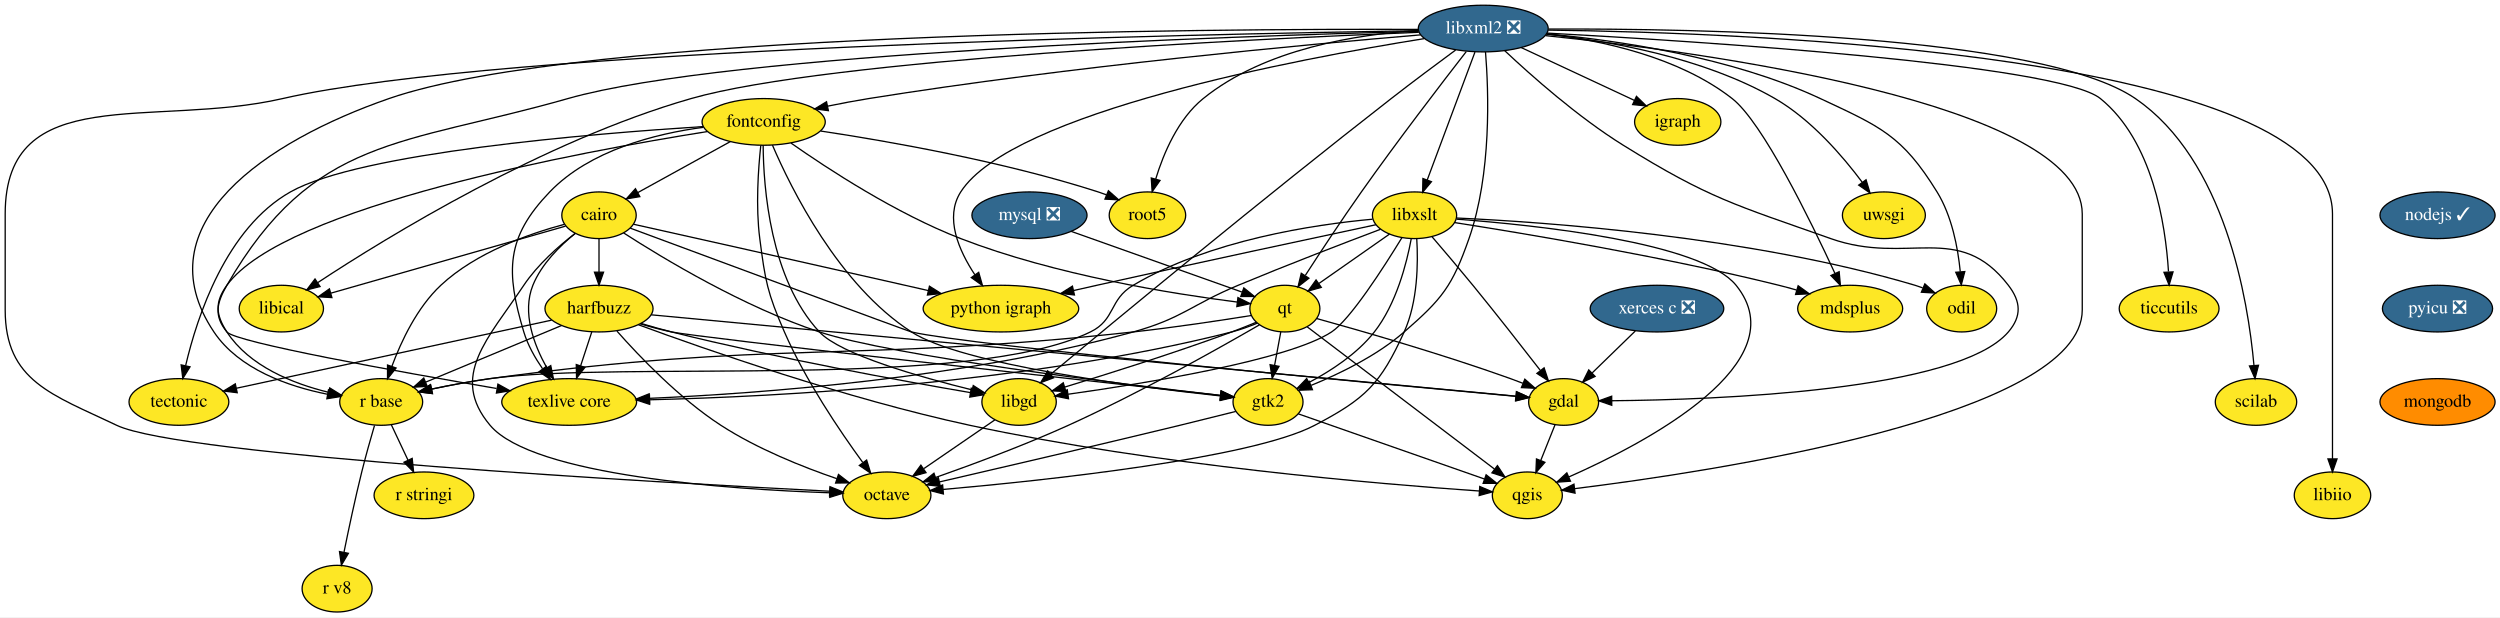
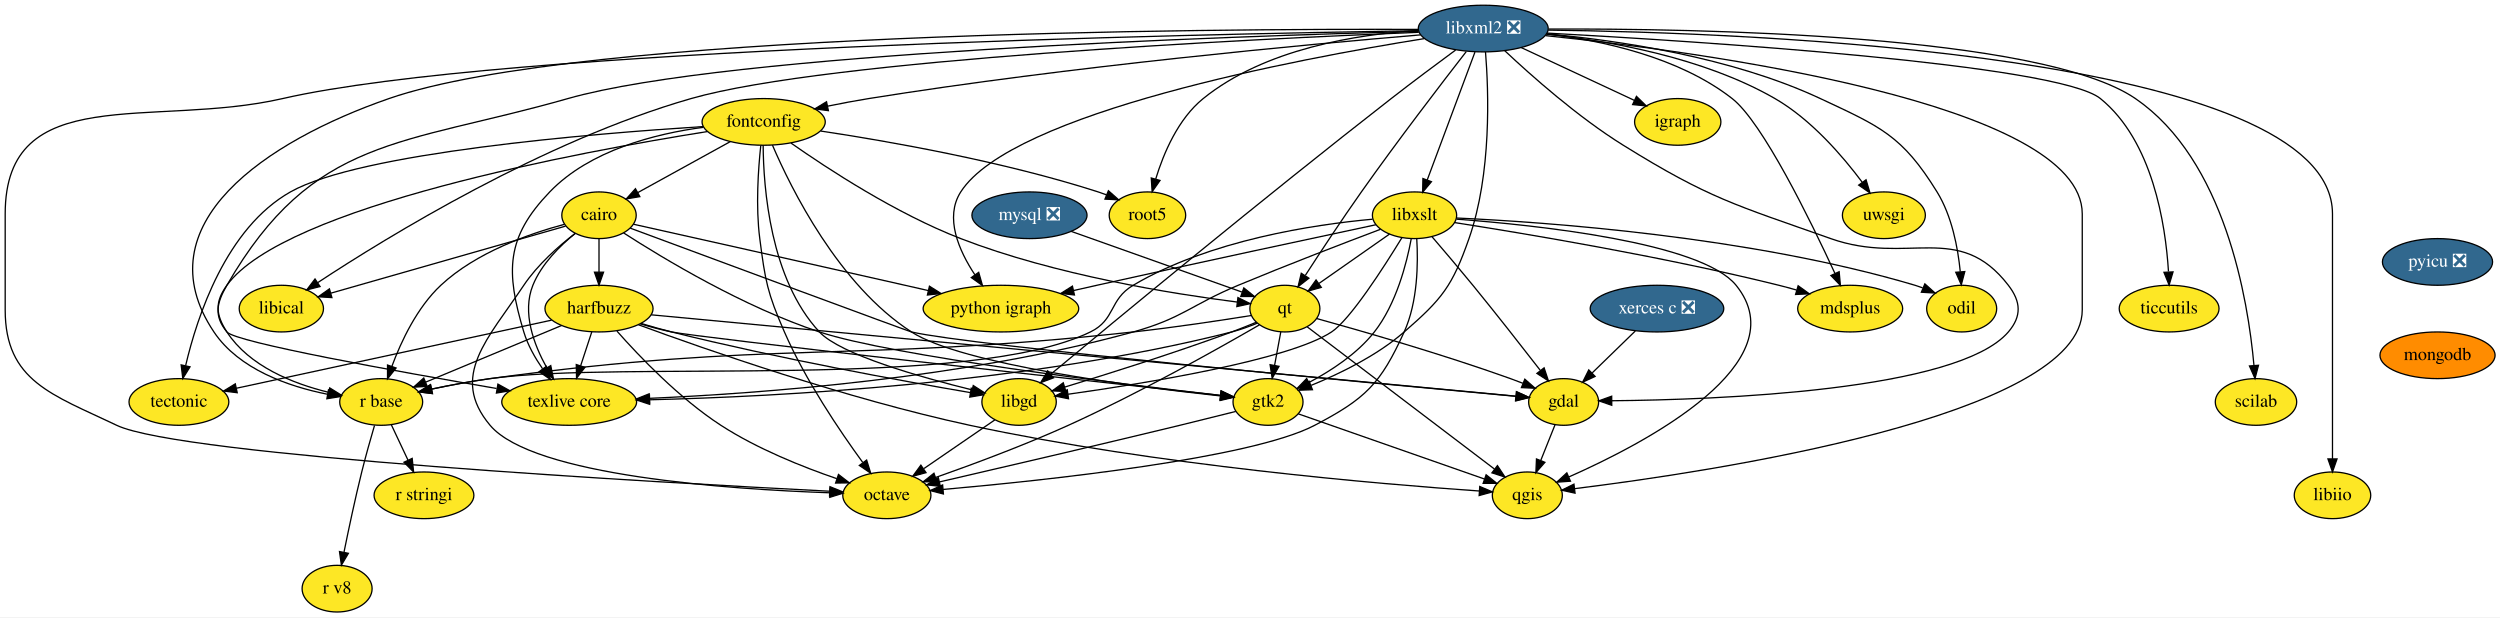
<svg xmlns="http://www.w3.org/2000/svg" xmlns:xlink="http://www.w3.org/1999/xlink" width="1928pt" height="476pt" viewBox="0.00 0.00 1928.20 476.00">
  <g id="graph0" class="graph" transform="scale(1 1) rotate(0) translate(4 472)">
    <polygon fill="white" stroke="transparent" points="-4,4 -4,-472 1924.2,-472 1924.2,4 -4,4" />
    <g id="node1" class="node">
      <g id="a_node1">
        <a xlink:href="https://github.com/conda-forge/cairo-feedstock" xlink:title="cairo">
          <ellipse fill="#fde725" stroke="black" cx="458" cy="-306" rx="28.7" ry="18" />
          <text text-anchor="middle" x="458" y="-302.3" font-family="Times,serif" font-size="14.00">cairo</text>
        </a>
      </g>
    </g>
    <g id="node2" class="node">
      <g id="a_node2">
        <a xlink:href="https://github.com/conda-forge/gdal-feedstock" xlink:title="gdal">
          <ellipse fill="#fde725" stroke="black" cx="1202" cy="-162" rx="27" ry="18" />
          <text text-anchor="middle" x="1202" y="-158.3" font-family="Times,serif" font-size="14.00">gdal</text>
        </a>
      </g>
    </g>
    <g id="edge1" class="edge">
      <path fill="none" stroke="black" d="M482.11,-296.05C542.6,-273.61 696.21,-216.65 699,-216 744.15,-205.46 1057.21,-176.23 1165.35,-166.33" />
      <polygon fill="black" stroke="black" points="1165.82,-169.8 1175.46,-165.41 1165.18,-162.83 1165.82,-169.8" />
    </g>
    <g id="node3" class="node">
      <g id="a_node3">
        <a xlink:href="https://github.com/conda-forge/harfbuzz-feedstock" xlink:title="harfbuzz">
          <ellipse fill="#fde725" stroke="black" cx="458" cy="-234" rx="41.69" ry="18" />
          <text text-anchor="middle" x="458" y="-230.3" font-family="Times,serif" font-size="14.00">harfbuzz</text>
        </a>
      </g>
    </g>
    <g id="edge2" class="edge">
      <path fill="none" stroke="black" d="M458,-287.7C458,-279.98 458,-270.71 458,-262.11" />
      <polygon fill="black" stroke="black" points="461.5,-262.1 458,-252.1 454.5,-262.1 461.5,-262.1" />
    </g>
    <g id="node4" class="node">
      <g id="a_node4">
        <a xlink:href="https://github.com/conda-forge/octave-feedstock" xlink:title="octave">
          <ellipse fill="#fde725" stroke="black" cx="680" cy="-90" rx="34" ry="18" />
          <text text-anchor="middle" x="680" y="-86.3" font-family="Times,serif" font-size="14.00">octave</text>
        </a>
      </g>
    </g>
    <g id="edge3" class="edge">
      <path fill="none" stroke="black" d="M439.6,-292C426.95,-282.25 410.6,-267.88 400,-252 372.59,-210.93 342.21,-181.77 374,-144 406.95,-104.85 559.28,-94.62 635.83,-91.95" />
      <polygon fill="black" stroke="black" points="636.23,-95.43 646.11,-91.62 636,-88.44 636.23,-95.43" />
    </g>
    <g id="node5" class="node">
      <g id="a_node5">
        <a xlink:href="https://github.com/conda-forge/python-igraph-feedstock" xlink:title="python igraph">
          <ellipse fill="#fde725" stroke="black" cx="768" cy="-234" rx="60" ry="18" />
          <text text-anchor="middle" x="768" y="-230.3" font-family="Times,serif" font-size="14.00">python igraph</text>
        </a>
      </g>
    </g>
    <g id="edge4" class="edge">
      <path fill="none" stroke="black" d="M484.55,-299.08C528.25,-289.33 618.04,-269.25 694,-252 699.76,-250.69 705.78,-249.32 711.78,-247.95" />
      <polygon fill="black" stroke="black" points="712.86,-251.29 721.82,-245.65 711.29,-244.47 712.86,-251.29" />
    </g>
    <g id="node6" class="node">
      <g id="a_node6">
        <a xlink:href="https://github.com/conda-forge/r-base-feedstock" xlink:title="r base">
          <ellipse fill="#fde725" stroke="black" cx="290" cy="-162" rx="32" ry="18" />
          <text text-anchor="middle" x="290" y="-158.3" font-family="Times,serif" font-size="14.00">r base</text>
        </a>
      </g>
    </g>
    <g id="edge5" class="edge">
      <path fill="none" stroke="black" d="M431.29,-299.01C404.41,-291.81 363.16,-277.39 336,-252 317.72,-234.9 305.45,-208.9 298.22,-189.41" />
      <polygon fill="black" stroke="black" points="301.49,-188.18 294.89,-179.89 294.89,-190.49 301.49,-188.18" />
    </g>
    <g id="node7" class="node">
      <g id="a_node7">
        <a xlink:href="https://github.com/conda-forge/texlive-core-feedstock" xlink:title="texlive core">
          <ellipse fill="#fde725" stroke="black" cx="435" cy="-162" rx="52" ry="18" />
          <text text-anchor="middle" x="435" y="-158.3" font-family="Times,serif" font-size="14.00">texlive core</text>
        </a>
      </g>
    </g>
    <g id="edge6" class="edge">
      <path fill="none" stroke="black" d="M439.68,-292.02C427.89,-282.47 413.59,-268.34 407,-252 398.54,-231.02 407.65,-206.44 417.67,-188.44" />
      <polygon fill="black" stroke="black" points="420.78,-190.05 422.9,-179.68 414.77,-186.46 420.78,-190.05" />
    </g>
    <g id="node8" class="node">
      <g id="a_node8">
        <a xlink:href="https://github.com/conda-forge/gtk2-feedstock" xlink:title="gtk2">
          <ellipse fill="#fde725" stroke="black" cx="974" cy="-162" rx="27" ry="18" />
          <text text-anchor="middle" x="974" y="-158.3" font-family="Times,serif" font-size="14.00">gtk2</text>
        </a>
      </g>
    </g>
    <g id="edge7" class="edge">
      <path fill="none" stroke="black" d="M476.96,-292.38C507.42,-272.73 569.76,-235.12 628,-216 685.08,-197.27 860.35,-175.86 937.22,-167.08" />
      <polygon fill="black" stroke="black" points="937.85,-170.53 947.39,-165.93 937.06,-163.58 937.85,-170.53" />
    </g>
    <g id="node9" class="node">
      <g id="a_node9">
        <a xlink:href="https://github.com/conda-forge/libical-feedstock" xlink:title="libical">
          <ellipse fill="#fde725" stroke="black" cx="213" cy="-234" rx="32.5" ry="18" />
          <text text-anchor="middle" x="213" y="-230.3" font-family="Times,serif" font-size="14.00">libical</text>
        </a>
      </g>
    </g>
    <g id="edge8" class="edge">
      <path fill="none" stroke="black" d="M432.24,-297.64C389.03,-285.29 301.7,-260.34 251.28,-245.94" />
      <polygon fill="black" stroke="black" points="251.99,-242.5 241.41,-243.12 250.07,-249.23 251.99,-242.5" />
    </g>
    <g id="node10" class="node">
      <g id="a_node10">
        <a xlink:href="https://github.com/conda-forge/qgis-feedstock" xlink:title="qgis">
          <ellipse fill="#fde725" stroke="black" cx="1174" cy="-90" rx="27" ry="18" />
          <text text-anchor="middle" x="1174" y="-86.3" font-family="Times,serif" font-size="14.00">qgis</text>
        </a>
      </g>
    </g>
    <g id="edge9" class="edge">
      <path fill="none" stroke="black" d="M1195.36,-144.41C1192.09,-136.22 1188.06,-126.14 1184.38,-116.95" />
      <polygon fill="black" stroke="black" points="1187.55,-115.45 1180.59,-107.47 1181.05,-118.05 1187.55,-115.45" />
    </g>
    <g id="edge10" class="edge">
      <path fill="none" stroke="black" d="M498.26,-229.21C628.78,-216.93 1039.01,-178.33 1164.9,-166.49" />
      <polygon fill="black" stroke="black" points="1165.54,-169.95 1175.17,-165.52 1164.88,-162.98 1165.54,-169.95" />
    </g>
    <g id="edge11" class="edge">
      <path fill="none" stroke="black" d="M471.84,-216.65C489.01,-197.21 519.95,-164.79 552,-144 579.91,-125.9 615.03,-111.88 641.42,-102.83" />
      <polygon fill="black" stroke="black" points="642.7,-106.09 651.08,-99.6 640.48,-99.45 642.7,-106.09" />
    </g>
    <g id="edge12" class="edge">
      <path fill="none" stroke="black" d="M429.12,-220.97C400.08,-208.87 355.31,-190.21 324.44,-177.35" />
      <polygon fill="black" stroke="black" points="325.52,-174.01 314.95,-173.39 322.83,-180.47 325.52,-174.01" />
    </g>
    <g id="edge13" class="edge">
      <path fill="none" stroke="black" d="M452.43,-216.05C449.84,-208.18 446.7,-198.62 443.8,-189.79" />
      <polygon fill="black" stroke="black" points="447.12,-188.68 440.68,-180.28 440.47,-190.87 447.12,-188.68" />
    </g>
    <g id="edge14" class="edge">
      <path fill="none" stroke="black" d="M489.73,-222.29C497.59,-219.93 506.04,-217.65 514,-216 534.69,-211.7 831.75,-178.71 937.2,-167.06" />
      <polygon fill="black" stroke="black" points="937.81,-170.51 947.37,-165.93 937.05,-163.55 937.81,-170.51" />
    </g>
    <g id="edge17" class="edge">
      <path fill="none" stroke="black" d="M488.41,-221.55C540.15,-202.53 648.94,-164.48 744,-144 887.32,-113.13 1061.67,-98.54 1136.72,-93.34" />
      <polygon fill="black" stroke="black" points="1137.31,-96.81 1147.05,-92.64 1136.84,-89.82 1137.31,-96.81" />
    </g>
    <g id="node11" class="node">
      <g id="a_node11">
        <a xlink:href="https://github.com/conda-forge/libgd-feedstock" xlink:title="libgd">
          <ellipse fill="#fde725" stroke="black" cx="782" cy="-162" rx="28.7" ry="18" />
          <text text-anchor="middle" x="782" y="-158.3" font-family="Times,serif" font-size="14.00">libgd</text>
        </a>
      </g>
    </g>
    <g id="edge15" class="edge">
      <path fill="none" stroke="black" d="M490.42,-222.56C498.11,-220.25 506.31,-217.92 514,-216 595.36,-195.66 692.18,-178.13 744.29,-169.24" />
      <polygon fill="black" stroke="black" points="745.13,-172.64 754.41,-167.52 743.96,-165.74 745.13,-172.64" />
    </g>
    <g id="node12" class="node">
      <g id="a_node12">
        <a xlink:href="https://github.com/conda-forge/tectonic-feedstock" xlink:title="tectonic">
          <ellipse fill="#fde725" stroke="black" cx="134" cy="-162" rx="38.5" ry="18" />
          <text text-anchor="middle" x="134" y="-158.3" font-family="Times,serif" font-size="14.00">tectonic</text>
        </a>
      </g>
    </g>
    <g id="edge16" class="edge">
      <path fill="none" stroke="black" d="M421.46,-225.11C361.61,-212.18 242.89,-186.52 178.32,-172.58" />
      <polygon fill="black" stroke="black" points="178.96,-169.13 168.44,-170.44 177.48,-175.97 178.96,-169.13" />
    </g>
    <g id="node13" class="node">
      <g id="a_node13">
        <a xlink:href="https://github.com/conda-forge/r-stringi-feedstock" xlink:title="r stringi">
          <ellipse fill="#fde725" stroke="black" cx="323" cy="-90" rx="38.5" ry="18" />
          <text text-anchor="middle" x="323" y="-86.3" font-family="Times,serif" font-size="14.00">r stringi</text>
        </a>
      </g>
    </g>
    <g id="edge18" class="edge">
      <path fill="none" stroke="black" d="M297.82,-144.41C301.67,-136.25 306.4,-126.22 310.71,-117.07" />
      <polygon fill="black" stroke="black" points="313.91,-118.49 315.01,-107.96 307.58,-115.51 313.91,-118.49" />
    </g>
    <g id="node14" class="node">
      <g id="a_node14">
        <a xlink:href="https://github.com/conda-forge/r-v8-feedstock" xlink:title="r v8">
          <ellipse fill="#fde725" stroke="black" cx="256" cy="-18" rx="27" ry="18" />
          <text text-anchor="middle" x="256" y="-14.3" font-family="Times,serif" font-size="14.00">r v8</text>
        </a>
      </g>
    </g>
    <g id="edge19" class="edge">
      <path fill="none" stroke="black" d="M284.85,-143.89C281.81,-133.54 277.99,-120.07 275,-108 269.9,-87.43 264.93,-63.97 261.35,-46.31" />
      <polygon fill="black" stroke="black" points="264.71,-45.26 259.31,-36.14 257.84,-46.63 264.71,-45.26" />
    </g>
    <g id="edge20" class="edge">
      <path fill="none" stroke="black" d="M949.15,-154.7C936.28,-151.45 920.31,-147.47 906,-144 841.32,-128.33 766.04,-110.82 720.76,-100.37" />
      <polygon fill="black" stroke="black" points="721.27,-96.9 710.74,-98.06 719.7,-103.72 721.27,-96.9" />
    </g>
    <g id="edge21" class="edge">
      <path fill="none" stroke="black" d="M997.33,-152.83C1032.77,-140.43 1100.29,-116.8 1140.82,-102.61" />
      <polygon fill="black" stroke="black" points="1142.22,-105.83 1150.51,-99.22 1139.91,-99.22 1142.22,-105.83" />
    </g>
    <g id="edge31" class="edge">
      <path fill="none" stroke="black" d="M763.29,-148.16C748.01,-137.67 726.16,-122.68 708.67,-110.68" />
      <polygon fill="black" stroke="black" points="710.21,-107.49 699.98,-104.71 706.25,-113.26 710.21,-107.49" />
    </g>
    <g id="node15" class="node">
      <g id="a_node15">
        <a xlink:href="https://github.com/conda-forge/fontconfig-feedstock" xlink:title="fontconfig">
          <ellipse fill="#fde725" stroke="black" cx="585" cy="-378" rx="47.5" ry="18" />
          <text text-anchor="middle" x="585" y="-374.3" font-family="Times,serif" font-size="14.00">fontconfig</text>
        </a>
      </g>
    </g>
    <g id="edge22" class="edge">
      <path fill="none" stroke="black" d="M559.3,-362.83C538.62,-351.44 509.54,-335.41 487.84,-323.45" />
      <polygon fill="black" stroke="black" points="489.49,-320.36 479.04,-318.6 486.11,-326.49 489.49,-320.36" />
    </g>
    <g id="edge23" class="edge">
      <path fill="none" stroke="black" d="M582.78,-359.86C580.84,-341.88 578.78,-312.84 582,-288 586.26,-255.18 587.78,-246.34 601,-216 617.25,-178.69 643.67,-139.65 661.43,-115.34" />
      <polygon fill="black" stroke="black" points="664.41,-117.19 667.55,-107.07 658.79,-113.03 664.41,-117.19" />
    </g>
    <g id="edge24" class="edge">
      <path fill="none" stroke="black" d="M541.66,-370.57C444.69,-355.19 215.27,-312.99 171,-252 161.6,-239.05 162.29,-229.42 171,-216 188.2,-189.51 222.05,-176.15 249.26,-169.48" />
      <polygon fill="black" stroke="black" points="250.32,-172.83 259.32,-167.23 248.8,-165.99 250.32,-172.83" />
    </g>
    <g id="edge25" class="edge">
      <path fill="none" stroke="black" d="M538.53,-373.85C501.52,-368.89 450.96,-356.22 420,-324 386.18,-288.8 385.96,-262.75 400,-216 403.01,-205.97 408.61,-196.08 414.46,-187.62" />
      <polygon fill="black" stroke="black" points="417.43,-189.49 420.55,-179.36 411.79,-185.33 417.43,-189.49" />
    </g>
    <g id="edge26" class="edge">
      <path fill="none" stroke="black" d="M591.77,-360.1C606.1,-326.66 642.86,-252.18 699,-216 738,-190.86 871.72,-173.75 937.24,-166.66" />
      <polygon fill="black" stroke="black" points="937.94,-170.11 947.51,-165.58 937.2,-163.15 937.94,-170.11" />
    </g>
    <g id="edge27" class="edge">
      <path fill="none" stroke="black" d="M584.61,-359.97C584.82,-327.61 589.93,-256.85 628,-216 644.22,-198.6 705.63,-181.18 745.83,-171.28" />
      <polygon fill="black" stroke="black" points="746.66,-174.68 755.56,-168.93 745.01,-167.88 746.66,-174.68" />
    </g>
    <g id="edge30" class="edge">
      <path fill="none" stroke="black" d="M538.34,-374.41C452.54,-368.97 273.59,-354.28 220,-324 170.44,-296 148.09,-228.04 139.16,-189.97" />
      <polygon fill="black" stroke="black" points="142.56,-189.1 136.99,-180.09 135.72,-190.6 142.56,-189.1" />
    </g>
    <g id="node16" class="node">
      <g id="a_node16">
        <a xlink:href="https://github.com/conda-forge/qt-feedstock" xlink:title="qt">
          <ellipse fill="#fde725" stroke="black" cx="987" cy="-234" rx="27" ry="18" />
          <text text-anchor="middle" x="987" y="-230.3" font-family="Times,serif" font-size="14.00">qt</text>
        </a>
      </g>
    </g>
    <g id="edge28" class="edge">
      <path fill="none" stroke="black" d="M606.03,-361.71C634.39,-341.81 687.09,-307.32 737,-288 809.81,-259.82 900.66,-245.34 950.34,-239.04" />
      <polygon fill="black" stroke="black" points="950.79,-242.51 960.29,-237.81 949.94,-235.56 950.79,-242.51" />
    </g>
    <g id="node17" class="node">
      <g id="a_node17">
        <a xlink:href="https://github.com/conda-forge/root5-feedstock" xlink:title="root5">
          <ellipse fill="#fde725" stroke="black" cx="881" cy="-306" rx="29.5" ry="18" />
          <text text-anchor="middle" x="881" y="-302.3" font-family="Times,serif" font-size="14.00">root5</text>
        </a>
      </g>
    </g>
    <g id="edge29" class="edge">
      <path fill="none" stroke="black" d="M629.12,-370.94C681.09,-363.11 769.66,-347.62 843,-324 845.12,-323.32 847.29,-322.55 849.45,-321.73" />
      <polygon fill="black" stroke="black" points="850.89,-324.93 858.81,-317.9 848.23,-318.45 850.89,-324.93" />
    </g>
    <g id="edge32" class="edge">
      <path fill="none" stroke="black" d="M1011.45,-226.36C1045.35,-216.98 1108.39,-198.87 1161,-180 1164.12,-178.88 1167.35,-177.66 1170.56,-176.4" />
      <polygon fill="black" stroke="black" points="1172.06,-179.57 1180.02,-172.57 1169.44,-173.08 1172.06,-179.57" />
    </g>
    <g id="edge33" class="edge">
      <path fill="none" stroke="black" d="M967.36,-221.47C936.56,-203.64 874.75,-168.83 820,-144 786.02,-128.59 746.12,-113.79 717.63,-103.77" />
      <polygon fill="black" stroke="black" points="718.65,-100.42 708.05,-100.43 716.34,-107.03 718.65,-100.42" />
    </g>
    <g id="edge34" class="edge">
      <path fill="none" stroke="black" d="M961.05,-228.68C937.38,-224.88 901.42,-219.42 870,-216 650.27,-192.09 592.98,-209.98 374,-180 359.17,-177.97 343.03,-174.91 328.89,-171.94" />
      <polygon fill="black" stroke="black" points="329.51,-168.5 319,-169.82 328.04,-175.34 329.51,-168.5" />
    </g>
    <g id="edge35" class="edge">
      <path fill="none" stroke="black" d="M965.7,-222.8C959.47,-220.2 952.57,-217.67 946,-216 787.71,-175.89 594.48,-166.04 497.23,-163.69" />
      <polygon fill="black" stroke="black" points="497.07,-160.18 486.99,-163.46 496.91,-167.18 497.07,-160.18" />
    </g>
    <g id="edge36" class="edge">
      <path fill="none" stroke="black" d="M983.85,-216.05C982.42,-208.35 980.69,-199.03 979.08,-190.36" />
      <polygon fill="black" stroke="black" points="982.48,-189.47 977.21,-180.28 975.59,-190.75 982.48,-189.47" />
    </g>
    <g id="edge38" class="edge">
      <path fill="none" stroke="black" d="M1004.26,-219.9C1037.38,-194.75 1109.99,-139.61 1148.63,-110.26" />
      <polygon fill="black" stroke="black" points="1150.94,-112.91 1156.78,-104.07 1146.7,-107.33 1150.94,-112.91" />
    </g>
    <g id="edge37" class="edge">
      <path fill="none" stroke="black" d="M965,-223.5C958.89,-220.96 952.22,-218.29 946,-216 902.1,-199.84 850.66,-183.65 817.26,-173.5" />
      <polygon fill="black" stroke="black" points="818.09,-170.09 807.5,-170.54 816.06,-176.79 818.09,-170.09" />
    </g>
    <g id="node18" class="node">
      <g id="a_node18">
        <a xlink:href="https://github.com/conda-forge/igraph-feedstock" xlink:title="igraph">
          <ellipse fill="#fde725" stroke="black" cx="1290" cy="-378" rx="33.29" ry="18" />
          <text text-anchor="middle" x="1290" y="-374.3" font-family="Times,serif" font-size="14.00">igraph</text>
        </a>
      </g>
    </g>
    <g id="node19" class="node">
      <g id="a_node19">
        <a xlink:href="https://github.com/conda-forge/libxml2-feedstock/pull/56" xlink:title="libxml2 ❎">
          <ellipse fill="#31688e" stroke="black" cx="1140" cy="-450" rx="50.09" ry="18" />
          <text text-anchor="middle" x="1140" y="-446.3" font-family="Times,serif" font-size="14.00" fill="white">libxml2 ❎</text>
        </a>
      </g>
    </g>
    <g id="edge39" class="edge">
      <path fill="none" stroke="black" d="M1156.5,-433C1176.8,-413.9 1212.92,-381.8 1248,-360 1314.23,-318.84 1334.48,-314 1408,-288 1467.35,-267.01 1506.55,-301.85 1545,-252 1554.77,-239.33 1555.41,-228.15 1545,-216 1505.92,-170.42 1319.8,-163.68 1239.27,-162.94" />
      <polygon fill="black" stroke="black" points="1239.11,-159.44 1229.09,-162.87 1239.06,-166.44 1239.11,-159.44" />
    </g>
    <g id="edge40" class="edge">
      <path fill="none" stroke="black" d="M1089.92,-448.35C922.44,-445.81 382.91,-434.78 214,-396 113.6,-372.95 0,-410.01 0,-307 0,-307 0,-307 0,-233 0,-177.99 36.37,-167.72 86,-144 135.24,-120.47 506.23,-99.75 635.63,-93.17" />
      <polygon fill="black" stroke="black" points="636.15,-96.65 645.96,-92.65 635.8,-89.66 636.15,-96.65" />
    </g>
    <g id="edge41" class="edge">
      <path fill="none" stroke="black" d="M1094.45,-442.23C997.49,-426.75 776.31,-385.27 737,-324 724.34,-304.26 735.57,-278.74 747.91,-260.08" />
      <polygon fill="black" stroke="black" points="750.85,-261.98 753.76,-251.79 745.13,-257.94 750.85,-261.98" />
    </g>
    <g id="edge42" class="edge">
      <path fill="none" stroke="black" d="M1089.9,-449.35C931.62,-449.93 443.97,-447.37 296,-396 201.53,-363.21 105.32,-299.07 161,-216 180.35,-187.12 218.57,-173.97 248.41,-167.98" />
      <polygon fill="black" stroke="black" points="249.35,-171.37 258.57,-166.15 248.11,-164.48 249.35,-171.37" />
    </g>
    <g id="edge43" class="edge">
      <path fill="none" stroke="black" d="M1089.84,-447.86C949.92,-444.26 557.52,-431.24 434,-396 305.85,-359.44 237.69,-367.38 171,-252 162.99,-238.15 160.86,-228.38 171,-216 177.61,-207.93 303.49,-185.32 379.01,-172.39" />
      <polygon fill="black" stroke="black" points="380.04,-175.77 389.31,-170.63 378.87,-168.86 380.04,-175.77" />
    </g>
    <g id="edge44" class="edge">
      <path fill="none" stroke="black" d="M1141.74,-431.96C1144.18,-401.91 1146.54,-337.96 1129,-288 1116.1,-251.24 1108.4,-241.56 1079,-216 1057.89,-197.64 1029.29,-183.75 1007.28,-174.81" />
      <polygon fill="black" stroke="black" points="1008.26,-171.44 997.68,-171.05 1005.71,-177.95 1008.26,-171.44" />
    </g>
    <g id="edge45" class="edge">
      <path fill="none" stroke="black" d="M1090.33,-447.14C964.21,-442.03 634.18,-426.12 529,-396 415.41,-363.48 294.55,-289.25 241.15,-254.11" />
      <polygon fill="black" stroke="black" points="242.84,-251.03 232.57,-248.42 238.97,-256.87 242.84,-251.03" />
    </g>
    <g id="edge50" class="edge">
      <path fill="none" stroke="black" d="M1188.13,-444.53C1306.46,-432.23 1602,-392.9 1602,-307 1602,-307 1602,-307 1602,-233 1602,-150.78 1313.89,-107.89 1210.44,-95.14" />
      <polygon fill="black" stroke="black" points="1210.8,-91.66 1200.45,-93.93 1209.96,-98.61 1210.8,-91.66" />
    </g>
    <g id="edge47" class="edge">
      <path fill="none" stroke="black" d="M1118.7,-433.45C1104.51,-423.01 1085.51,-408.85 1069,-396 970.39,-319.22 855.73,-224.43 806.5,-183.45" />
      <polygon fill="black" stroke="black" points="808.55,-180.61 798.63,-176.9 804.07,-185.99 808.55,-180.61" />
    </g>
    <g id="edge46" class="edge">
      <path fill="none" stroke="black" d="M1091.69,-445.13C1005.73,-437.91 820.73,-420.83 666,-396 655.68,-394.34 644.68,-392.26 634.23,-390.12" />
      <polygon fill="black" stroke="black" points="634.92,-386.68 624.41,-388.06 633.48,-393.54 634.92,-386.68" />
    </g>
    <g id="edge48" class="edge">
      <path fill="none" stroke="black" d="M1126.91,-432.25C1108.44,-408.49 1073.89,-363.47 1046,-324 1030.88,-302.6 1014.47,-277.69 1002.8,-259.68" />
      <polygon fill="black" stroke="black" points="1005.53,-257.45 997.17,-250.95 999.65,-261.25 1005.53,-257.45" />
    </g>
    <g id="edge49" class="edge">
      <path fill="none" stroke="black" d="M1090.12,-448.52C1042.58,-445.58 971.41,-434.39 924,-396 904.69,-380.37 893.47,-353.95 887.37,-333.95" />
      <polygon fill="black" stroke="black" points="890.69,-332.85 884.62,-324.17 883.95,-334.74 890.69,-332.85" />
    </g>
    <g id="edge51" class="edge">
      <path fill="none" stroke="black" d="M1169.28,-435.34C1194.34,-423.64 1230.41,-406.81 1256.59,-394.59" />
      <polygon fill="black" stroke="black" points="1258.17,-397.72 1265.75,-390.32 1255.21,-391.38 1258.17,-397.72" />
    </g>
    <g id="node20" class="node">
      <g id="a_node20">
        <a xlink:href="https://github.com/conda-forge/libxslt-feedstock" xlink:title="libxslt">
          <ellipse fill="#fde725" stroke="black" cx="1087" cy="-306" rx="32.5" ry="18" />
          <text text-anchor="middle" x="1087" y="-302.3" font-family="Times,serif" font-size="14.00">libxslt</text>
        </a>
      </g>
    </g>
    <g id="edge52" class="edge">
      <path fill="none" stroke="black" d="M1133.61,-431.87C1124.45,-407.33 1107.51,-361.94 1096.77,-333.17" />
      <polygon fill="black" stroke="black" points="1100.03,-331.89 1093.25,-323.75 1093.47,-334.34 1100.03,-331.89" />
    </g>
    <g id="node21" class="node">
      <g id="a_node21">
        <a xlink:href="https://github.com/conda-forge/uwsgi-feedstock" xlink:title="uwsgi">
          <ellipse fill="#fde725" stroke="black" cx="1449" cy="-306" rx="32" ry="18" />
          <text text-anchor="middle" x="1449" y="-302.3" font-family="Times,serif" font-size="14.00">uwsgi</text>
        </a>
      </g>
    </g>
    <g id="edge53" class="edge">
      <path fill="none" stroke="black" d="M1188.62,-445.66C1236.31,-440.59 1309.71,-427.86 1365,-396 1392.87,-379.94 1417.15,-351.75 1432.34,-331.4" />
      <polygon fill="black" stroke="black" points="1435.24,-333.36 1438.28,-323.21 1429.57,-329.25 1435.24,-333.36" />
    </g>
    <g id="node22" class="node">
      <g id="a_node22">
        <a xlink:href="https://github.com/conda-forge/mdsplus-feedstock" xlink:title="mdsplus">
          <ellipse fill="#fde725" stroke="black" cx="1423" cy="-234" rx="40.5" ry="18" />
          <text text-anchor="middle" x="1423" y="-230.3" font-family="Times,serif" font-size="14.00">mdsplus</text>
        </a>
      </g>
    </g>
    <g id="edge54" class="edge">
      <path fill="none" stroke="black" d="M1188.8,-445.88C1230.65,-440.96 1290.57,-428.34 1332,-396 1355.38,-377.75 1392.41,-301.98 1411.21,-261.22" />
      <polygon fill="black" stroke="black" points="1414.5,-262.46 1415.47,-251.91 1408.13,-259.54 1414.5,-262.46" />
    </g>
    <g id="node23" class="node">
      <g id="a_node23">
        <a xlink:href="https://github.com/conda-forge/ticcutils-feedstock" xlink:title="ticcutils">
          <ellipse fill="#fde725" stroke="black" cx="1669" cy="-234" rx="38.5" ry="18" />
          <text text-anchor="middle" x="1669" y="-230.3" font-family="Times,serif" font-size="14.00">ticcutils</text>
        </a>
      </g>
    </g>
    <g id="edge55" class="edge">
      <path fill="none" stroke="black" d="M1189.4,-446.5C1304.5,-440.25 1583.32,-422.53 1616,-396 1656.27,-363.31 1666.21,-299.31 1668.5,-262.61" />
      <polygon fill="black" stroke="black" points="1672.02,-262.32 1668.99,-252.17 1665.02,-261.99 1672.02,-262.32" />
    </g>
    <g id="node24" class="node">
      <g id="a_node24">
        <a xlink:href="https://github.com/conda-forge/scilab-feedstock" xlink:title="scilab">
          <ellipse fill="#fde725" stroke="black" cx="1736" cy="-162" rx="31.4" ry="18" />
          <text text-anchor="middle" x="1736" y="-158.3" font-family="Times,serif" font-size="14.00">scilab</text>
        </a>
      </g>
    </g>
    <g id="edge56" class="edge">
      <path fill="none" stroke="black" d="M1190.43,-449.62C1302.97,-450.08 1570.37,-445.74 1643,-396 1712.13,-348.65 1729.88,-240.88 1734.43,-190.24" />
      <polygon fill="black" stroke="black" points="1737.94,-190.31 1735.24,-180.06 1730.96,-189.76 1737.94,-190.31" />
    </g>
    <g id="node25" class="node">
      <g id="a_node25">
        <a xlink:href="https://github.com/conda-forge/odil-feedstock" xlink:title="odil">
          <ellipse fill="#fde725" stroke="black" cx="1509" cy="-234" rx="27" ry="18" />
          <text text-anchor="middle" x="1509" y="-230.3" font-family="Times,serif" font-size="14.00">odil</text>
        </a>
      </g>
    </g>
    <g id="edge57" class="edge">
      <path fill="none" stroke="black" d="M1189.11,-445.89C1243.05,-440.93 1331.16,-428.23 1400,-396 1446.39,-374.28 1463.09,-367.58 1490,-324 1501.45,-305.46 1506.08,-281.06 1507.91,-262.5" />
      <polygon fill="black" stroke="black" points="1511.41,-262.57 1508.7,-252.33 1504.44,-262.03 1511.41,-262.57" />
    </g>
    <g id="node26" class="node">
      <g id="a_node26">
        <a xlink:href="https://github.com/conda-forge/libiio-feedstock" xlink:title="libiio">
          <ellipse fill="#fde725" stroke="black" cx="1795" cy="-90" rx="29.5" ry="18" />
          <text text-anchor="middle" x="1795" y="-86.3" font-family="Times,serif" font-size="14.00">libiio</text>
        </a>
      </g>
    </g>
    <g id="edge58" class="edge">
      <path fill="none" stroke="black" d="M1190.04,-448.81C1343.15,-446.88 1795,-430.7 1795,-307 1795,-307 1795,-307 1795,-233 1795,-193 1795,-146.65 1795,-118.08" />
      <polygon fill="black" stroke="black" points="1798.5,-118.05 1795,-108.05 1791.5,-118.05 1798.5,-118.05" />
    </g>
    <g id="edge59" class="edge">
      <path fill="none" stroke="black" d="M1100.55,-289.36C1109.56,-278.87 1121.61,-264.71 1132,-252 1149.96,-230.02 1169.93,-204.53 1183.92,-186.47" />
      <polygon fill="black" stroke="black" points="1186.93,-188.31 1190.28,-178.25 1181.39,-184.02 1186.93,-188.31" />
    </g>
    <g id="edge60" class="edge">
      <path fill="none" stroke="black" d="M1088.72,-287.75C1089.85,-269.17 1089.53,-239.16 1079,-216 1060.65,-175.66 1049.25,-164.58 1010,-144 960.88,-118.24 801.1,-101.4 723.32,-94.52" />
      <polygon fill="black" stroke="black" points="723.63,-91.03 713.36,-93.65 723.02,-98.01 723.63,-91.03" />
    </g>
    <g id="edge61" class="edge">
      <path fill="none" stroke="black" d="M1057.18,-298.68C1011.02,-288.86 919.52,-269.29 842,-252 836.23,-250.71 830.21,-249.36 824.21,-247.99" />
      <polygon fill="black" stroke="black" points="824.69,-244.51 814.16,-245.7 823.14,-251.34 824.69,-244.51" />
    </g>
    <g id="edge62" class="edge">
      <path fill="none" stroke="black" d="M1054.64,-302.96C1010.2,-298.91 929.08,-286.95 870,-252 851.32,-240.95 856.51,-225.5 837,-216 744.22,-170.81 476.21,-194.26 374,-180 359.18,-177.93 343.03,-174.86 328.9,-171.9" />
      <polygon fill="black" stroke="black" points="329.52,-168.46 319.01,-169.78 328.05,-175.3 329.52,-168.46" />
    </g>
    <g id="edge63" class="edge">
      <path fill="none" stroke="black" d="M1060.78,-295.2C1033.29,-284.82 988.89,-267.79 951,-252 914.64,-236.84 907.97,-226.5 870,-216 740.35,-180.15 582.28,-168.54 496.9,-164.79" />
      <polygon fill="black" stroke="black" points="496.99,-161.29 486.85,-164.37 496.7,-168.28 496.99,-161.29" />
    </g>
    <g id="edge64" class="edge">
      <path fill="none" stroke="black" d="M1084.49,-288C1080.93,-268.81 1072.88,-237.48 1056,-216 1042.74,-199.13 1022.55,-185.99 1005.52,-177.01" />
      <polygon fill="black" stroke="black" points="1006.96,-173.81 996.45,-172.45 1003.82,-180.07 1006.96,-173.81" />
    </g>
    <g id="edge67" class="edge">
      <path fill="none" stroke="black" d="M1119.34,-302.99C1180.23,-298.45 1308.21,-285.12 1335,-252 1383.27,-192.32 1265.67,-130.54 1206.07,-104.19" />
      <polygon fill="black" stroke="black" points="1207.26,-100.89 1196.69,-100.12 1204.47,-107.31 1207.26,-100.89" />
    </g>
    <g id="edge65" class="edge">
      <path fill="none" stroke="black" d="M1077.21,-288.61C1063.14,-265.59 1037.31,-225.41 1023,-216 989.91,-194.23 878.9,-176.26 819.79,-167.96" />
      <polygon fill="black" stroke="black" points="820.12,-164.47 809.73,-166.57 819.16,-171.4 820.12,-164.47" />
    </g>
    <g id="edge66" class="edge">
      <path fill="none" stroke="black" d="M1067.72,-291.5C1052.25,-280.68 1030.39,-265.37 1013.31,-253.42" />
      <polygon fill="black" stroke="black" points="1015.08,-250.38 1004.88,-247.51 1011.06,-256.12 1015.08,-250.38" />
    </g>
    <g id="edge68" class="edge">
      <path fill="none" stroke="black" d="M1118.02,-300.33C1170.07,-292.23 1278.13,-274.29 1368,-252 1372.43,-250.9 1377.03,-249.65 1381.6,-248.34" />
      <polygon fill="black" stroke="black" points="1382.88,-251.62 1391.47,-245.42 1380.89,-244.9 1382.88,-251.62" />
    </g>
    <g id="edge69" class="edge">
      <path fill="none" stroke="black" d="M1119.47,-303.87C1186.76,-300.8 1345.75,-289.81 1473,-252 1474.94,-251.42 1476.9,-250.76 1478.86,-250.03" />
      <polygon fill="black" stroke="black" points="1480.61,-253.09 1488.49,-246 1477.91,-246.63 1480.61,-253.09" />
    </g>
    <g id="node27" class="node">
      <g id="a_node27">
        <a xlink:href="https://github.com/conda-forge/mysql-feedstock/pull/24" xlink:title="mysql ❎">
          <ellipse fill="#31688e" stroke="black" cx="790" cy="-306" rx="44.39" ry="18" />
          <text text-anchor="middle" x="790" y="-302.3" font-family="Times,serif" font-size="14.00" fill="white">mysql ❎</text>
        </a>
      </g>
    </g>
    <g id="edge70" class="edge">
      <path fill="none" stroke="black" d="M822.09,-293.6C858.37,-280.71 917.13,-259.83 953.84,-246.78" />
      <polygon fill="black" stroke="black" points="955.33,-249.97 963.58,-243.32 952.98,-243.37 955.33,-249.97" />
    </g>
    <g id="node28" class="node">
      <g id="a_node28">
-         <a xlink:href="https://github.com/conda-forge/nodejs-feedstock/pull/165" xlink:title="nodejs ✓">
-           <ellipse fill="#31688e" stroke="black" cx="1876" cy="-306" rx="44.39" ry="18" />
-           <text text-anchor="middle" x="1876" y="-302.3" font-family="Times,serif" font-size="14.00" fill="white">nodejs ✓</text>
-         </a>
-       </g>
+         <a xlink:href="https://github.com/conda-forge/xerces-c-feedstock/pull/26" xlink:title="xerces c ❎">
+           <ellipse fill="#31688e" stroke="black" cx="1274" cy="-234" rx="51.5" ry="18" />
+           <text text-anchor="middle" x="1274" y="-230.3" font-family="Times,serif" font-size="14.00" fill="white">xerces c ❎</text>
+         </a>
+       </g>
+     </g>
+     <g id="edge71" class="edge">
+       <path fill="none" stroke="black" d="M1257.3,-216.76C1247.41,-207.14 1234.75,-194.84 1224.04,-184.43" />
+       <polygon fill="black" stroke="black" points="1226.27,-181.71 1216.66,-177.25 1221.39,-186.73 1226.27,-181.71" />
    </g>
    <g id="node29" class="node">
      <g id="a_node29">
        <a xlink:href="https://github.com/conda-forge/pyicu-feedstock/pull/23" xlink:title="pyicu ❎">
-           <ellipse fill="#31688e" stroke="black" cx="1876" cy="-234" rx="42.49" ry="18" />
-           <text text-anchor="middle" x="1876" y="-230.3" font-family="Times,serif" font-size="14.00" fill="white">pyicu ❎</text>
-         </a>
-       </g>
-     </g>
-     <g id="node31" class="node">
-       <g id="a_node31">
-         <a xlink:href="https://github.com/conda-forge/mongodb-feedstock" xlink:title="mongodb">
-           <ellipse fill="#ff8c00" stroke="black" cx="1876" cy="-162" rx="44.39" ry="18" />
-           <text text-anchor="middle" x="1876" y="-158.3" font-family="Times,serif" font-size="14.00">mongodb</text>
+           <ellipse fill="#31688e" stroke="black" cx="1876" cy="-270" rx="42.49" ry="18" />
+           <text text-anchor="middle" x="1876" y="-266.3" font-family="Times,serif" font-size="14.00" fill="white">pyicu ❎</text>
        </a>
      </g>
    </g>
    <g id="node30" class="node">
      <g id="a_node30">
-         <a xlink:href="https://github.com/conda-forge/xerces-c-feedstock/pull/26" xlink:title="xerces c ❎">
-           <ellipse fill="#31688e" stroke="black" cx="1274" cy="-234" rx="51.5" ry="18" />
-           <text text-anchor="middle" x="1274" y="-230.3" font-family="Times,serif" font-size="14.00" fill="white">xerces c ❎</text>
-         </a>
-       </g>
-     </g>
-     <g id="edge72" class="edge">
-       <path fill="none" stroke="black" d="M1257.3,-216.76C1247.41,-207.14 1234.75,-194.84 1224.04,-184.43" />
-       <polygon fill="black" stroke="black" points="1226.27,-181.71 1216.66,-177.25 1221.39,-186.73 1226.27,-181.71" />
+         <a xlink:href="https://github.com/conda-forge/mongodb-feedstock" xlink:title="mongodb">
+           <ellipse fill="#ff8c00" stroke="black" cx="1876" cy="-198" rx="44.39" ry="18" />
+           <text text-anchor="middle" x="1876" y="-194.3" font-family="Times,serif" font-size="14.00">mongodb</text>
+         </a>
+       </g>
    </g>
  </g>
</svg>
